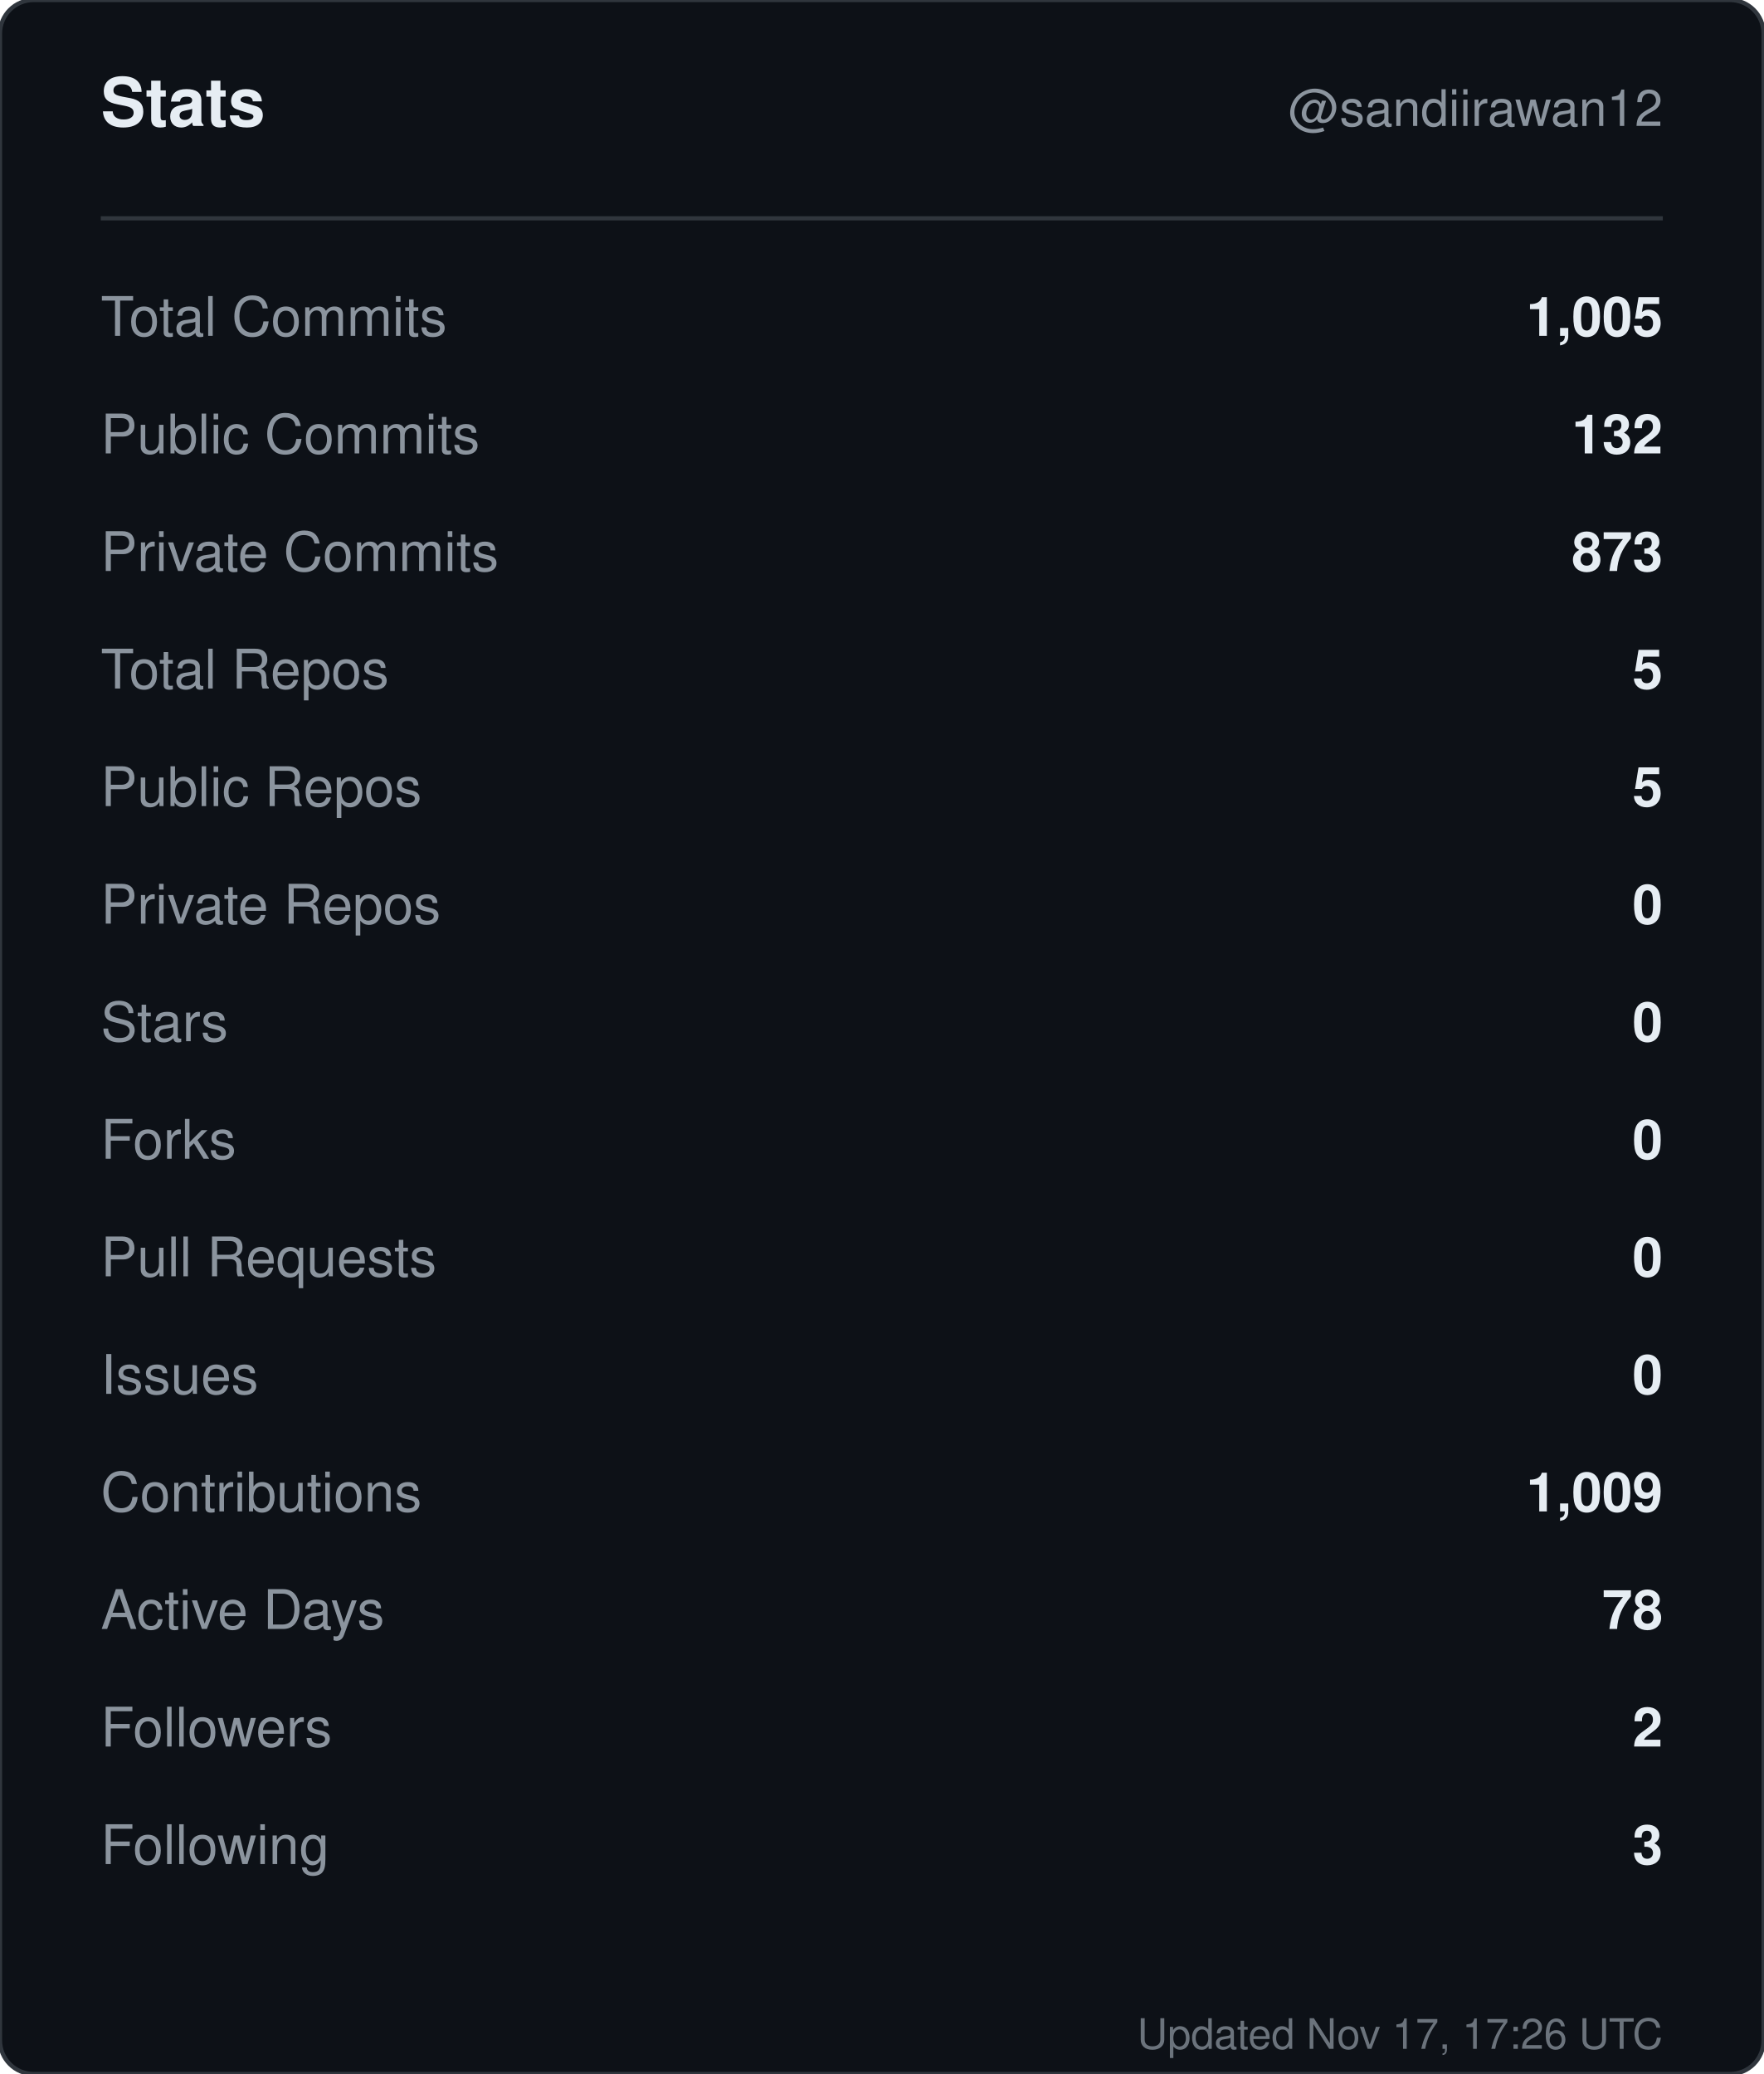
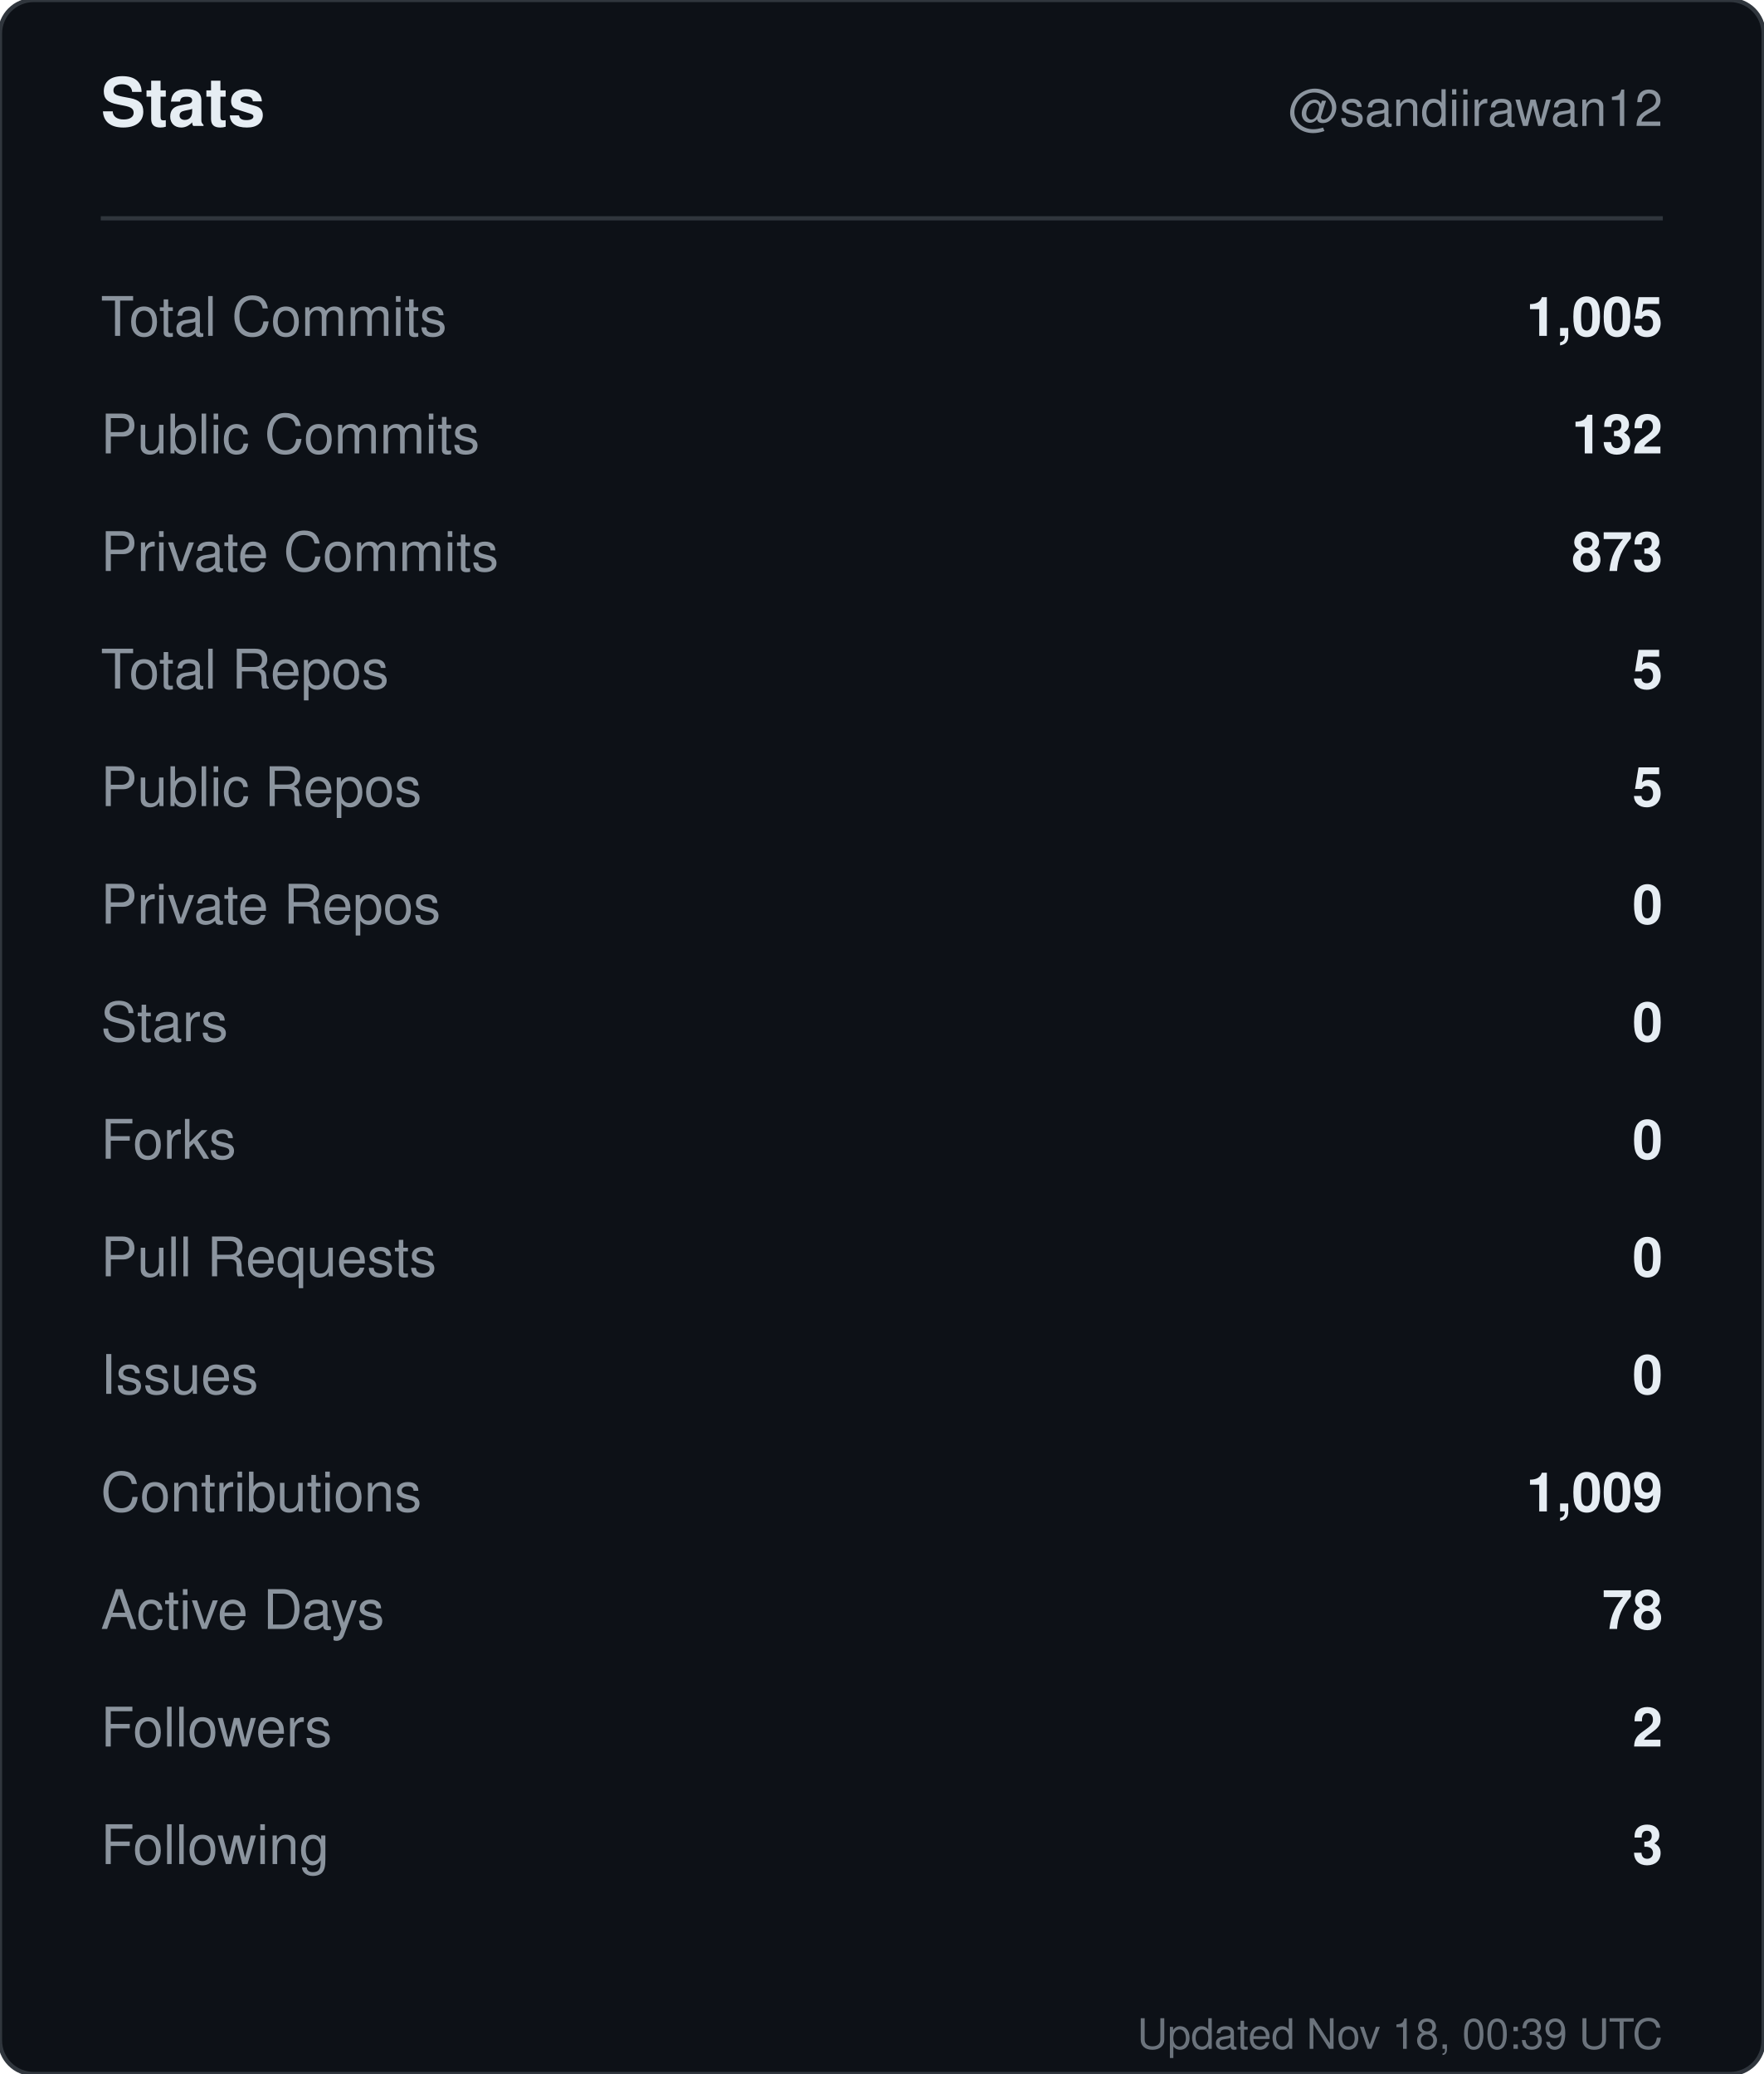
<svg xmlns="http://www.w3.org/2000/svg" width="420" height="494" viewBox="0 0 420 494" role="img" aria-label="Stats for sandiirawan12">
  <rect width="420" height="494" rx="8" fill="#0d1117" stroke="#30363d" />
  <g font-family="-apple-system, BlinkMacSystemFont, Segoe UI, Helvetica, Arial, sans-serif">
    <text x="24" y="30" fill="#e6edf3" font-size="16" font-weight="700">Stats</text>
    <text x="396" y="30" fill="#8b949e" font-size="12" text-anchor="end">@sandiirawan12</text>
    <line x1="24" y1="52" x2="396" y2="52" stroke="#30363d" />
    <text x="24" y="80" fill="#8b949e" font-size="13">Total Commits</text>
    <text x="396" y="80" fill="#e6edf3" font-size="13" font-weight="600" text-anchor="end">1,005</text>
    <text x="24" y="108" fill="#8b949e" font-size="13">Public Commits</text>
    <text x="396" y="108" fill="#e6edf3" font-size="13" font-weight="600" text-anchor="end">132</text>
    <text x="24" y="136" fill="#8b949e" font-size="13">Private Commits</text>
    <text x="396" y="136" fill="#e6edf3" font-size="13" font-weight="600" text-anchor="end">873</text>
    <text x="24" y="164" fill="#8b949e" font-size="13">Total Repos</text>
    <text x="396" y="164" fill="#e6edf3" font-size="13" font-weight="600" text-anchor="end">5</text>
    <text x="24" y="192" fill="#8b949e" font-size="13">Public Repos</text>
    <text x="396" y="192" fill="#e6edf3" font-size="13" font-weight="600" text-anchor="end">5</text>
    <text x="24" y="220" fill="#8b949e" font-size="13">Private Repos</text>
    <text x="396" y="220" fill="#e6edf3" font-size="13" font-weight="600" text-anchor="end">0</text>
    <text x="24" y="248" fill="#8b949e" font-size="13">Stars</text>
    <text x="396" y="248" fill="#e6edf3" font-size="13" font-weight="600" text-anchor="end">0</text>
    <text x="24" y="276" fill="#8b949e" font-size="13">Forks</text>
    <text x="396" y="276" fill="#e6edf3" font-size="13" font-weight="600" text-anchor="end">0</text>
    <text x="24" y="304" fill="#8b949e" font-size="13">Pull Requests</text>
    <text x="396" y="304" fill="#e6edf3" font-size="13" font-weight="600" text-anchor="end">0</text>
    <text x="24" y="332" fill="#8b949e" font-size="13">Issues</text>
    <text x="396" y="332" fill="#e6edf3" font-size="13" font-weight="600" text-anchor="end">0</text>
    <text x="24" y="360" fill="#8b949e" font-size="13">Contributions</text>
    <text x="396" y="360" fill="#e6edf3" font-size="13" font-weight="600" text-anchor="end">1,009</text>
    <text x="24" y="388" fill="#8b949e" font-size="13">Active Days</text>
    <text x="396" y="388" fill="#e6edf3" font-size="13" font-weight="600" text-anchor="end">78</text>
    <text x="24" y="416" fill="#8b949e" font-size="13">Followers</text>
    <text x="396" y="416" fill="#e6edf3" font-size="13" font-weight="600" text-anchor="end">2</text>
    <text x="24" y="444" fill="#8b949e" font-size="13">Following</text>
    <text x="396" y="444" fill="#e6edf3" font-size="13" font-weight="600" text-anchor="end">3</text>
-     <text x="396" y="488" fill="#8b949e" font-size="10" text-anchor="end" opacity="0.75">Updated Nov 17, 17:26 UTC</text>
+     <text x="396" y="488" fill="#8b949e" font-size="10" text-anchor="end" opacity="0.75">Updated Nov 18, 00:39 UTC</text>
  </g>
</svg>
